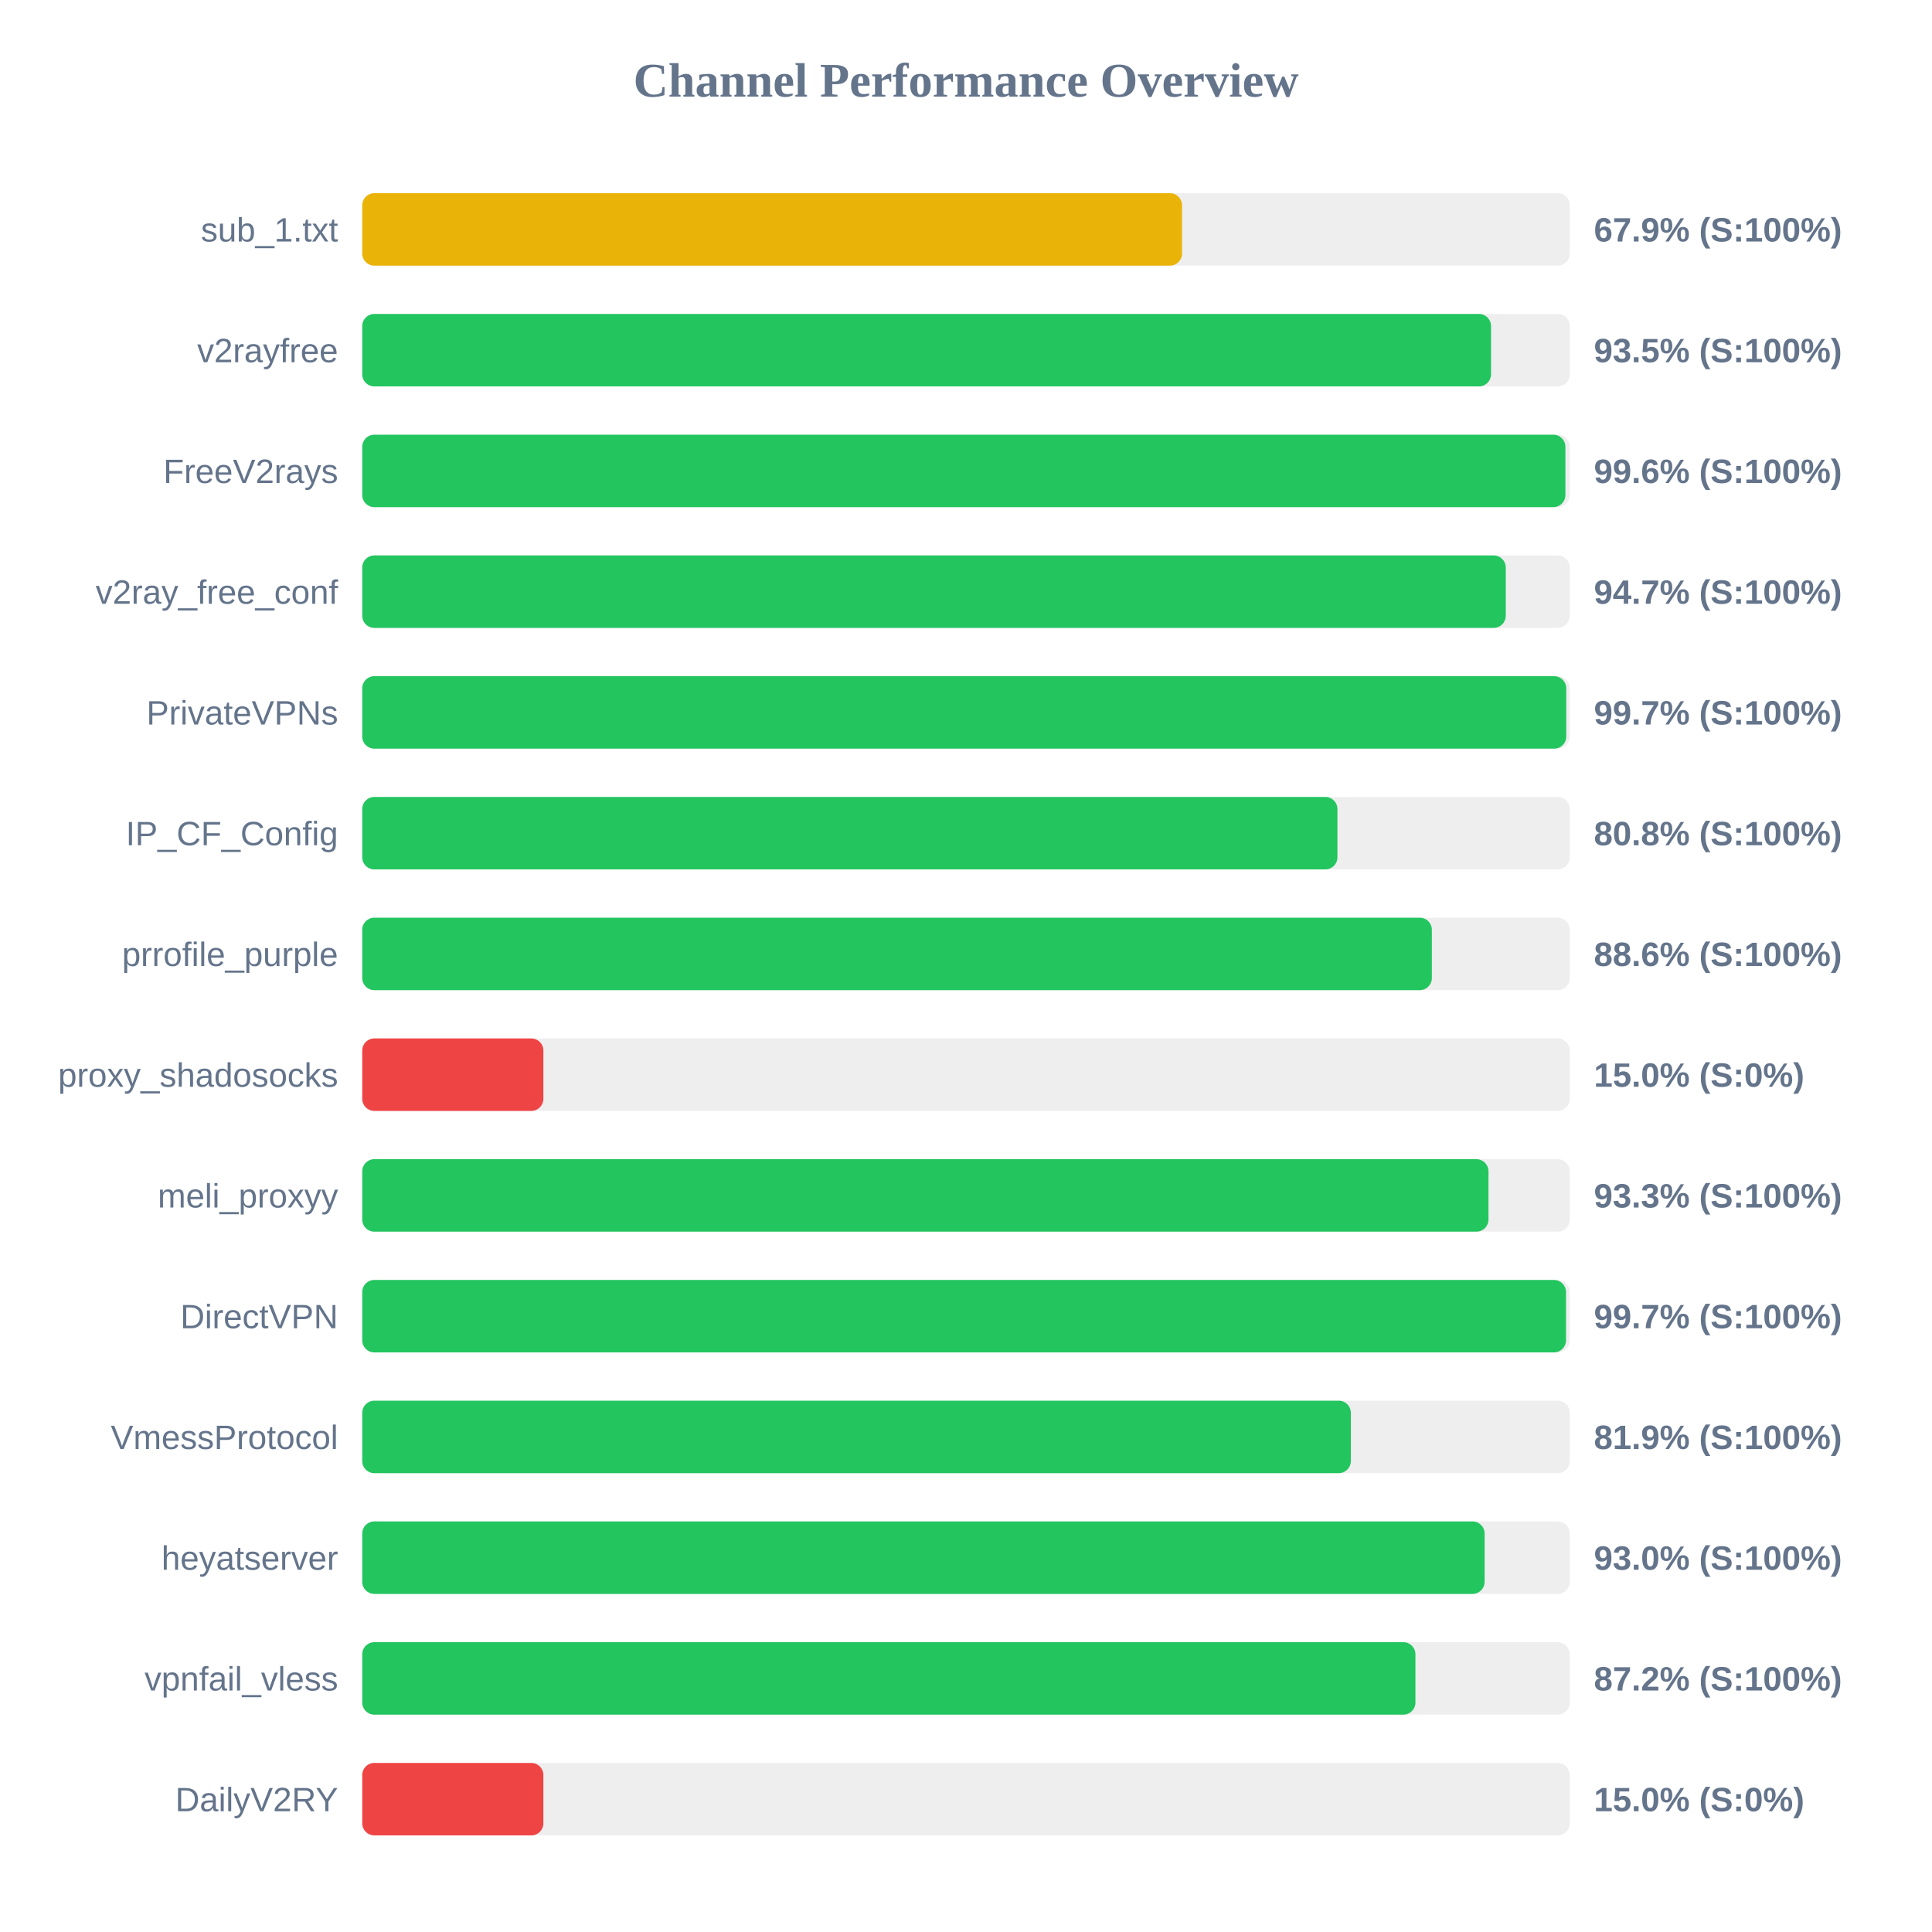
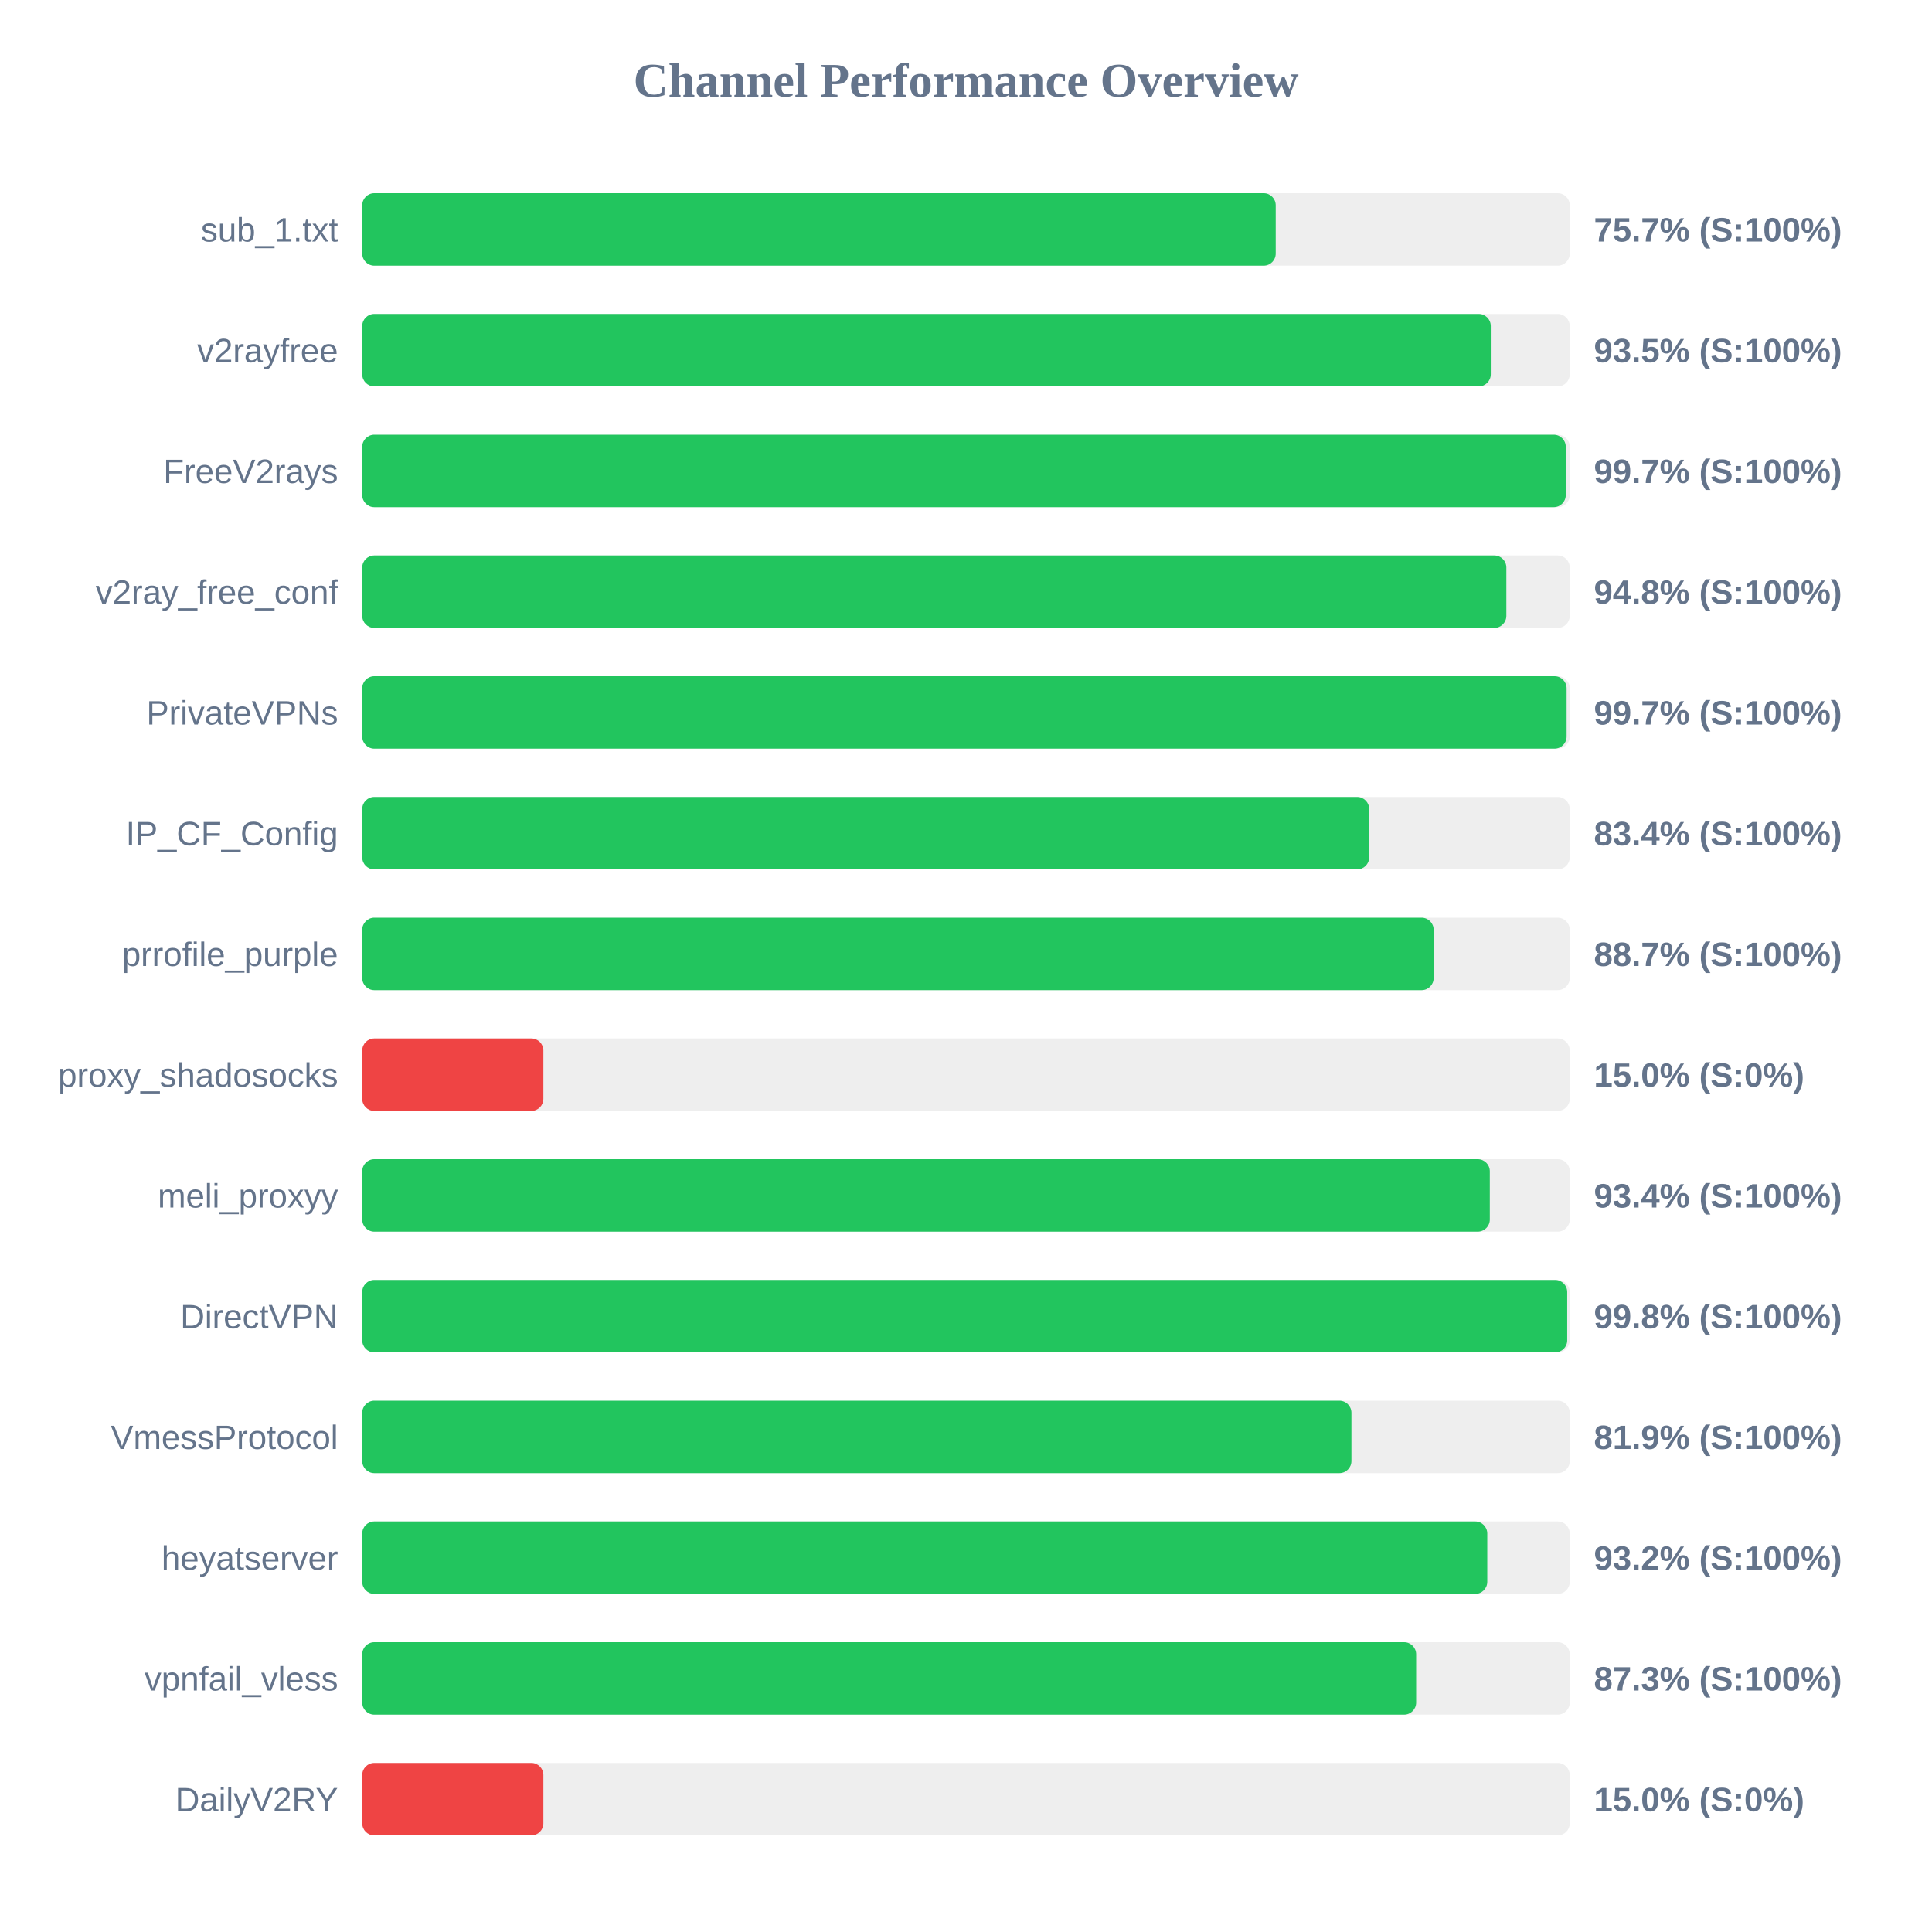
<svg xmlns="http://www.w3.org/2000/svg" width="800" height="800" version="1.1">
  <style>
        .row { font: 14px Arial; fill: #64748b; }
        .score { font: bold 14px Arial; fill: #64748b; }
    </style>
  <text x="400" y="40" text-anchor="middle" font-size="20px" font-weight="bold" fill="#64748b">Channel Performance Overview</text>
  <rect x="150" y="80" width="500" height="30" fill="#eee" rx="5" />
-   <rect x="150" y="80" width="339.45" height="30" fill="#eab308" rx="5" />
+   <rect x="150" y="80" width="378.25" height="30" fill="#22c55e" rx="5" />
  <text x="140" y="100" text-anchor="end" class="row">sub_1.txt</text>
-   <text x="660" y="100" text-anchor="start" class="score">67.9% (S:100%)</text>
+   <text x="660" y="100" text-anchor="start" class="score">75.7% (S:100%)</text>
  <rect x="150" y="130" width="500" height="30" fill="#eee" rx="5" />
-   <rect x="150" y="130" width="467.4" height="30" fill="#22c55e" rx="5" />
+   <rect x="150" y="130" width="467.3" height="30" fill="#22c55e" rx="5" />
  <text x="140" y="150" text-anchor="end" class="row">v2rayfree</text>
  <text x="660" y="150" text-anchor="start" class="score">93.5% (S:100%)</text>
  <rect x="150" y="180" width="500" height="30" fill="#eee" rx="5" />
-   <rect x="150" y="180" width="498.2" height="30" fill="#22c55e" rx="5" />
+   <rect x="150" y="180" width="498.35" height="30" fill="#22c55e" rx="5" />
  <text x="140" y="200" text-anchor="end" class="row">FreeV2rays</text>
-   <text x="660" y="200" text-anchor="start" class="score">99.6% (S:100%)</text>
+   <text x="660" y="200" text-anchor="start" class="score">99.7% (S:100%)</text>
  <rect x="150" y="230" width="500" height="30" fill="#eee" rx="5" />
-   <rect x="150" y="230" width="473.5" height="30" fill="#22c55e" rx="5" />
+   <rect x="150" y="230" width="473.75" height="30" fill="#22c55e" rx="5" />
  <text x="140" y="250" text-anchor="end" class="row">v2ray_free_conf</text>
-   <text x="660" y="250" text-anchor="start" class="score">94.7% (S:100%)</text>
+   <text x="660" y="250" text-anchor="start" class="score">94.8% (S:100%)</text>
  <rect x="150" y="280" width="500" height="30" fill="#eee" rx="5" />
-   <rect x="150" y="280" width="498.55" height="30" fill="#22c55e" rx="5" />
+   <rect x="150" y="280" width="498.7" height="30" fill="#22c55e" rx="5" />
  <text x="140" y="300" text-anchor="end" class="row">PrivateVPNs</text>
  <text x="660" y="300" text-anchor="start" class="score">99.7% (S:100%)</text>
  <rect x="150" y="330" width="500" height="30" fill="#eee" rx="5" />
-   <rect x="150" y="330" width="403.8" height="30" fill="#22c55e" rx="5" />
+   <rect x="150" y="330" width="416.95" height="30" fill="#22c55e" rx="5" />
  <text x="140" y="350" text-anchor="end" class="row">IP_CF_Config</text>
-   <text x="660" y="350" text-anchor="start" class="score">80.8% (S:100%)</text>
+   <text x="660" y="350" text-anchor="start" class="score">83.4% (S:100%)</text>
  <rect x="150" y="380" width="500" height="30" fill="#eee" rx="5" />
-   <rect x="150" y="380" width="442.9" height="30" fill="#22c55e" rx="5" />
+   <rect x="150" y="380" width="443.65" height="30" fill="#22c55e" rx="5" />
  <text x="140" y="400" text-anchor="end" class="row">prrofile_purple</text>
-   <text x="660" y="400" text-anchor="start" class="score">88.6% (S:100%)</text>
+   <text x="660" y="400" text-anchor="start" class="score">88.7% (S:100%)</text>
  <rect x="150" y="430" width="500" height="30" fill="#eee" rx="5" />
  <rect x="150" y="430" width="75.0" height="30" fill="#ef4444" rx="5" />
  <text x="140" y="450" text-anchor="end" class="row">proxy_shadosocks</text>
  <text x="660" y="450" text-anchor="start" class="score">15.0% (S:0%)</text>
  <rect x="150" y="480" width="500" height="30" fill="#eee" rx="5" />
-   <rect x="150" y="480" width="466.35" height="30" fill="#22c55e" rx="5" />
+   <rect x="150" y="480" width="466.9" height="30" fill="#22c55e" rx="5" />
  <text x="140" y="500" text-anchor="end" class="row">meli_proxyy</text>
-   <text x="660" y="500" text-anchor="start" class="score">93.3% (S:100%)</text>
+   <text x="660" y="500" text-anchor="start" class="score">93.4% (S:100%)</text>
  <rect x="150" y="530" width="500" height="30" fill="#eee" rx="5" />
-   <rect x="150" y="530" width="498.45" height="30" fill="#22c55e" rx="5" />
+   <rect x="150" y="530" width="498.95" height="30" fill="#22c55e" rx="5" />
  <text x="140" y="550" text-anchor="end" class="row">DirectVPN</text>
-   <text x="660" y="550" text-anchor="start" class="score">99.7% (S:100%)</text>
+   <text x="660" y="550" text-anchor="start" class="score">99.8% (S:100%)</text>
  <rect x="150" y="580" width="500" height="30" fill="#eee" rx="5" />
-   <rect x="150" y="580" width="409.35" height="30" fill="#22c55e" rx="5" />
+   <rect x="150" y="580" width="409.6" height="30" fill="#22c55e" rx="5" />
  <text x="140" y="600" text-anchor="end" class="row">VmessProtocol</text>
  <text x="660" y="600" text-anchor="start" class="score">81.9% (S:100%)</text>
  <rect x="150" y="630" width="500" height="30" fill="#eee" rx="5" />
-   <rect x="150" y="630" width="464.75" height="30" fill="#22c55e" rx="5" />
+   <rect x="150" y="630" width="465.85" height="30" fill="#22c55e" rx="5" />
  <text x="140" y="650" text-anchor="end" class="row">heyatserver</text>
-   <text x="660" y="650" text-anchor="start" class="score">93.0% (S:100%)</text>
+   <text x="660" y="650" text-anchor="start" class="score">93.2% (S:100%)</text>
  <rect x="150" y="680" width="500" height="30" fill="#eee" rx="5" />
-   <rect x="150" y="680" width="436.1" height="30" fill="#22c55e" rx="5" />
+   <rect x="150" y="680" width="436.4" height="30" fill="#22c55e" rx="5" />
  <text x="140" y="700" text-anchor="end" class="row">vpnfail_vless</text>
-   <text x="660" y="700" text-anchor="start" class="score">87.2% (S:100%)</text>
+   <text x="660" y="700" text-anchor="start" class="score">87.3% (S:100%)</text>
  <rect x="150" y="730" width="500" height="30" fill="#eee" rx="5" />
  <rect x="150" y="730" width="75.0" height="30" fill="#ef4444" rx="5" />
  <text x="140" y="750" text-anchor="end" class="row">DailyV2RY</text>
  <text x="660" y="750" text-anchor="start" class="score">15.0% (S:0%)</text>
</svg>
